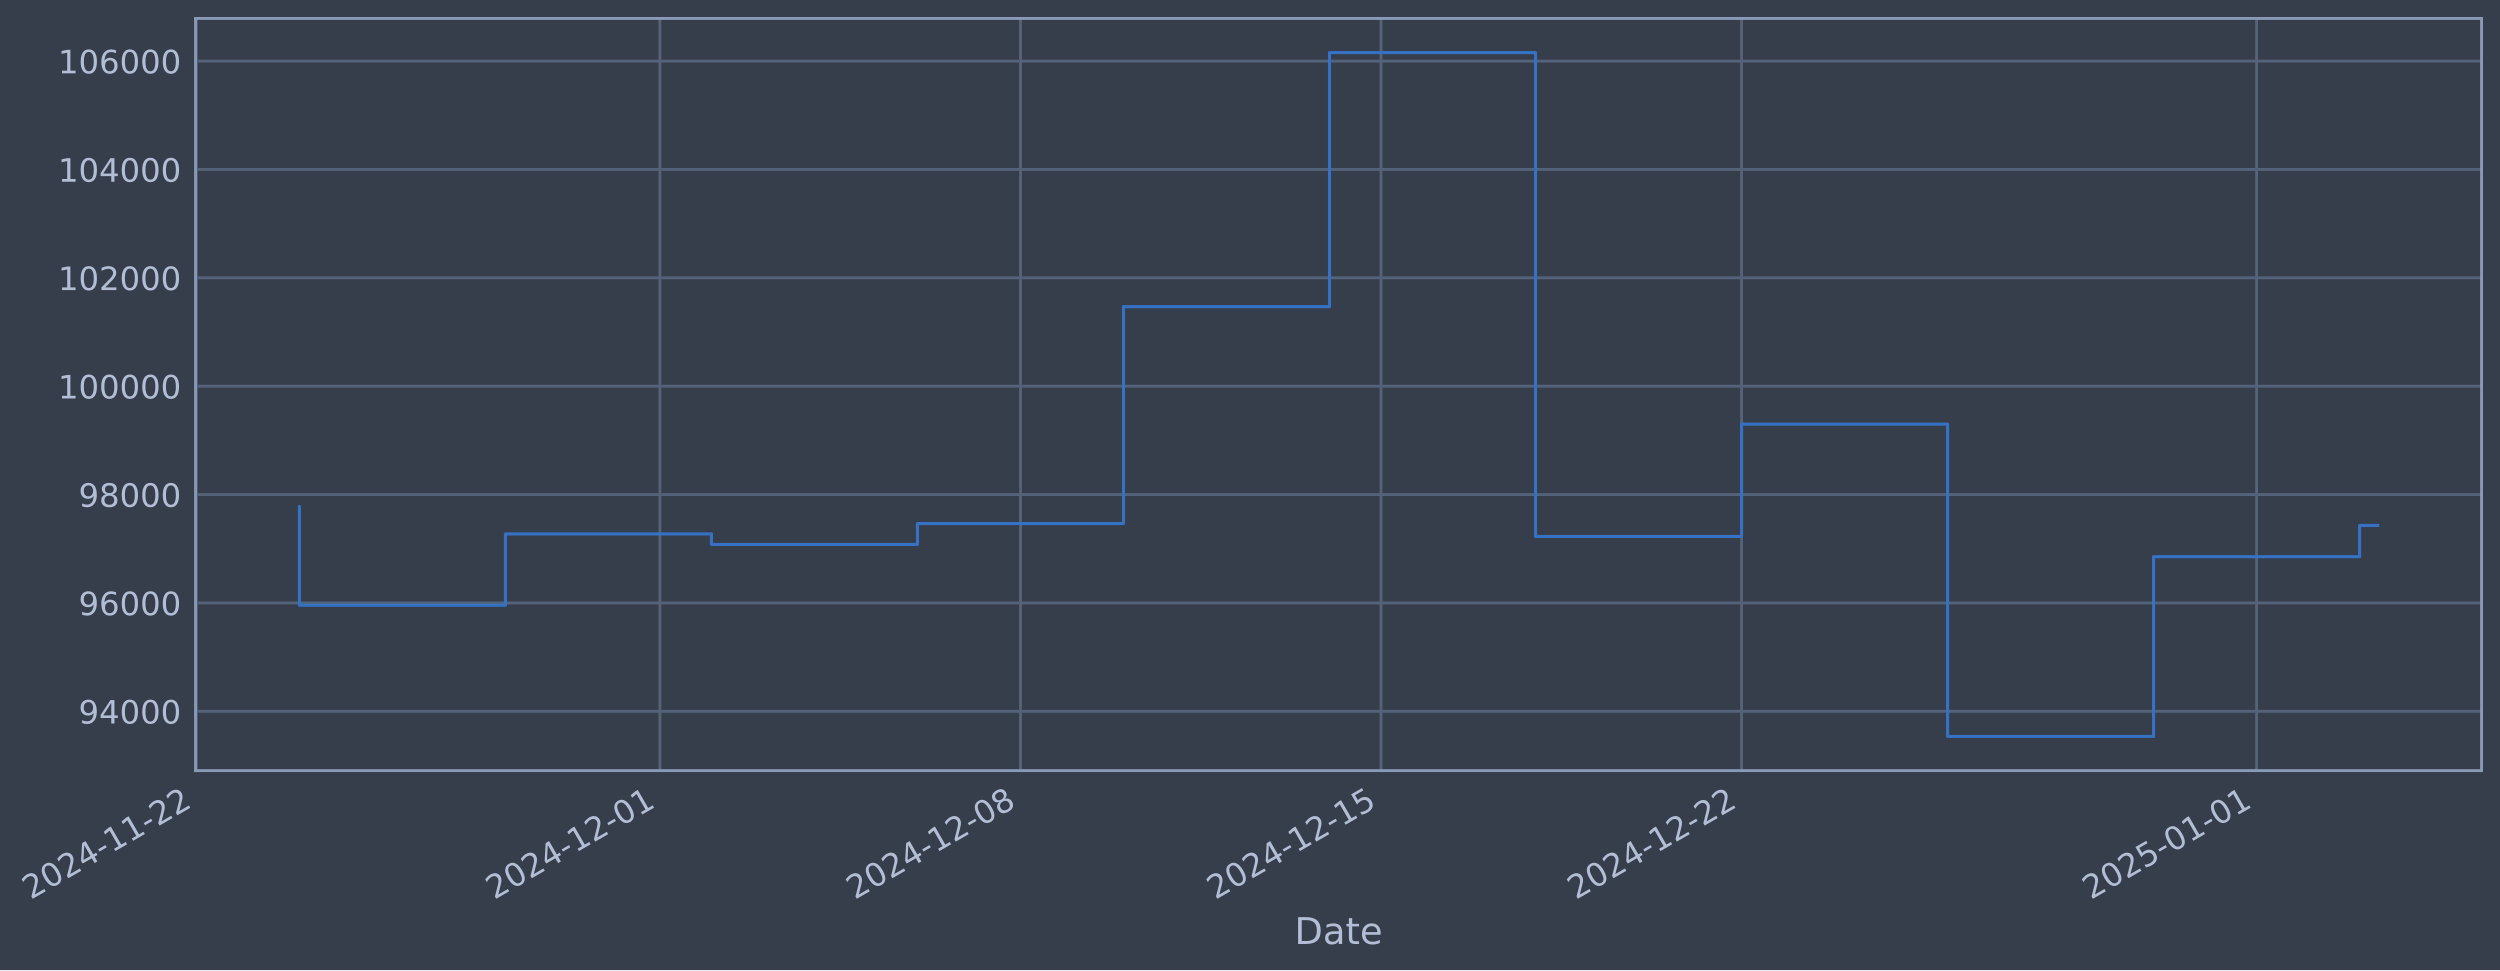
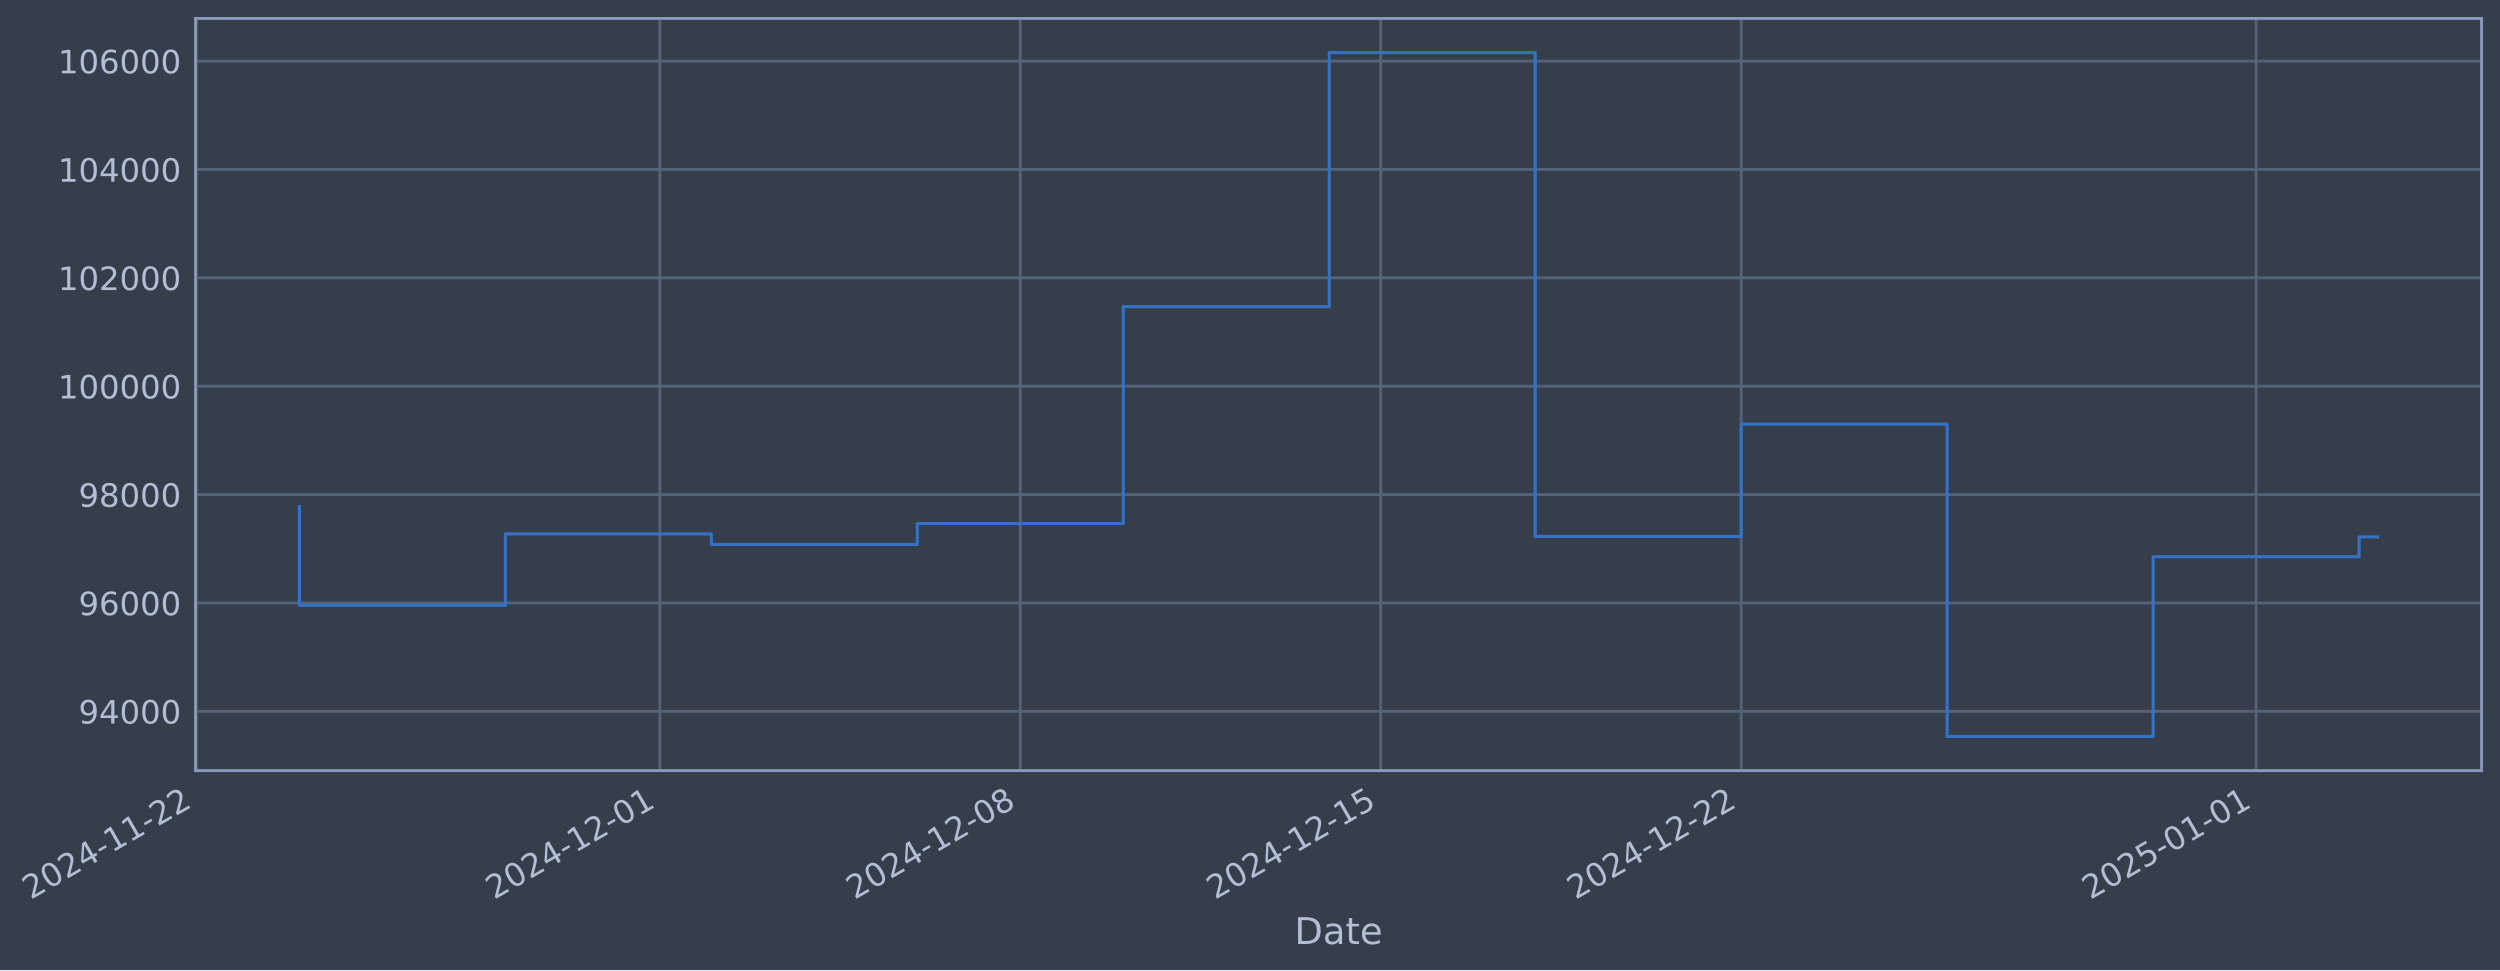
- <svg xmlns="http://www.w3.org/2000/svg" xmlns:xlink="http://www.w3.org/1999/xlink" width="976.36pt" height="378.87pt" viewBox="0 0 976.36 378.87" version="1.1">
+ <svg xmlns="http://www.w3.org/2000/svg" xmlns:xlink="http://www.w3.org/1999/xlink" width="976.35pt" height="378.87pt" viewBox="0 0 976.35 378.87" version="1.1">
  <defs>
    <style type="text/css">*{stroke-linejoin: round; stroke-linecap: butt}</style>
  </defs>
  <g id="figure_1">
    <g id="patch_1">
-       <path d="M 0 378.87  L 976.36 378.87  L 976.36 0  L 0 0  z " style="fill: #373e4b" />
+       <path d="M 0 378.87  L 976.35 378.87  L 976.35 0  L 0 0  z " style="fill: #373e4b" />
    </g>
    <g id="axes_1">
      <g id="patch_2">
-         <path d="M 76.36 300.96  L 969.16 300.96  L 969.16 7.2  L 76.36 7.2  z " style="fill: #373e4b" />
+         <path d="M 76.35 300.96  L 969.15 300.96  L 969.15 7.2  L 76.35 7.2  z " style="fill: #373e4b" />
      </g>
      <g id="matplotlib.axis_1">
        <g id="xtick_1">
          <g id="line2d_1">
-             <path d="M 76.713 300.96  L 76.713 7.2  " clip-path="url(#p4456252751)" style="fill: none; stroke: #546379; stroke-width: 1.12; stroke-linecap: square" />
+             <path d="M 76.713 300.96  L 76.713 7.2  " clip-path="url(#p14510fe403)" style="fill: none; stroke: #546379; stroke-width: 1.12; stroke-linecap: square" />
          </g>
          <g id="line2d_2" />
          <g id="text_1">
            <g style="fill: #b1bed6" transform="translate(11.98702 351.4642) rotate(-30) scale(0.126 -0.126)">
              <defs>
                <path id="DejaVuSans-32" d="M 1228 531  L 3431 531  L 3431 0  L 469 0  L 469 531  Q 828 903 1448 1529  Q 2069 2156 2228 2338  Q 2531 2678 2651 2914  Q 2772 3150 2772 3378  Q 2772 3750 2511 3984  Q 2250 4219 1831 4219  Q 1534 4219 1204 4116  Q 875 4013 500 3803  L 500 4441  Q 881 4594 1212 4672  Q 1544 4750 1819 4750  Q 2544 4750 2975 4387  Q 3406 4025 3406 3419  Q 3406 3131 3298 2873  Q 3191 2616 2906 2266  Q 2828 2175 2409 1742  Q 1991 1309 1228 531  z " transform="scale(0.015625)" />
                <path id="DejaVuSans-30" d="M 2034 4250  Q 1547 4250 1301 3770  Q 1056 3291 1056 2328  Q 1056 1369 1301 889  Q 1547 409 2034 409  Q 2525 409 2770 889  Q 3016 1369 3016 2328  Q 3016 3291 2770 3770  Q 2525 4250 2034 4250  z M 2034 4750  Q 2819 4750 3233 4129  Q 3647 3509 3647 2328  Q 3647 1150 3233 529  Q 2819 -91 2034 -91  Q 1250 -91 836 529  Q 422 1150 422 2328  Q 422 3509 836 4129  Q 1250 4750 2034 4750  z " transform="scale(0.015625)" />
                <path id="DejaVuSans-34" d="M 2419 4116  L 825 1625  L 2419 1625  L 2419 4116  z M 2253 4666  L 3047 4666  L 3047 1625  L 3713 1625  L 3713 1100  L 3047 1100  L 3047 0  L 2419 0  L 2419 1100  L 313 1100  L 313 1709  L 2253 4666  z " transform="scale(0.015625)" />
                <path id="DejaVuSans-2d" d="M 313 2009  L 1997 2009  L 1997 1497  L 313 1497  L 313 2009  z " transform="scale(0.015625)" />
                <path id="DejaVuSans-31" d="M 794 531  L 1825 531  L 1825 4091  L 703 3866  L 703 4441  L 1819 4666  L 2450 4666  L 2450 531  L 3481 531  L 3481 0  L 794 0  L 794 531  z " transform="scale(0.015625)" />
              </defs>
              <use xlink:href="#DejaVuSans-32" />
              <use xlink:href="#DejaVuSans-30" transform="translate(63.62305 0)" />
              <use xlink:href="#DejaVuSans-32" transform="translate(127.2461 0)" />
              <use xlink:href="#DejaVuSans-34" transform="translate(190.8691 0)" />
              <use xlink:href="#DejaVuSans-2d" transform="translate(254.4922 0)" />
              <use xlink:href="#DejaVuSans-31" transform="translate(290.5762 0)" />
              <use xlink:href="#DejaVuSans-31" transform="translate(354.1992 0)" />
              <use xlink:href="#DejaVuSans-2d" transform="translate(417.8223 0)" />
              <use xlink:href="#DejaVuSans-32" transform="translate(453.9062 0)" />
              <use xlink:href="#DejaVuSans-32" transform="translate(517.5293 0)" />
            </g>
          </g>
        </g>
        <g id="xtick_2">
          <g id="line2d_3">
-             <path d="M 257.744 300.96  L 257.744 7.2  " clip-path="url(#p4456252751)" style="fill: none; stroke: #546379; stroke-width: 1.12; stroke-linecap: square" />
+             <path d="M 257.699 300.96  L 257.699 7.2  " clip-path="url(#p14510fe403)" style="fill: none; stroke: #546379; stroke-width: 1.12; stroke-linecap: square" />
          </g>
          <g id="line2d_4" />
          <g id="text_2">
-             <g style="fill: #b1bed6" transform="translate(193.0189 351.4642) rotate(-30) scale(0.126 -0.126)">
+             <g style="fill: #b1bed6" transform="translate(192.9734 351.4642) rotate(-30) scale(0.126 -0.126)">
              <use xlink:href="#DejaVuSans-32" />
              <use xlink:href="#DejaVuSans-30" transform="translate(63.62305 0)" />
              <use xlink:href="#DejaVuSans-32" transform="translate(127.2461 0)" />
              <use xlink:href="#DejaVuSans-34" transform="translate(190.8691 0)" />
              <use xlink:href="#DejaVuSans-2d" transform="translate(254.4922 0)" />
              <use xlink:href="#DejaVuSans-31" transform="translate(290.5762 0)" />
              <use xlink:href="#DejaVuSans-32" transform="translate(354.1992 0)" />
              <use xlink:href="#DejaVuSans-2d" transform="translate(417.8223 0)" />
              <use xlink:href="#DejaVuSans-30" transform="translate(453.9062 0)" />
              <use xlink:href="#DejaVuSans-31" transform="translate(517.5293 0)" />
            </g>
          </g>
        </g>
        <g id="xtick_3">
          <g id="line2d_5">
-             <path d="M 398.547 300.96  L 398.547 7.2  " clip-path="url(#p4456252751)" style="fill: none; stroke: #546379; stroke-width: 1.12; stroke-linecap: square" />
+             <path d="M 398.466 300.96  L 398.466 7.2  " clip-path="url(#p14510fe403)" style="fill: none; stroke: #546379; stroke-width: 1.12; stroke-linecap: square" />
          </g>
          <g id="line2d_6" />
          <g id="text_3">
-             <g style="fill: #b1bed6" transform="translate(333.8214 351.4642) rotate(-30) scale(0.126 -0.126)">
+             <g style="fill: #b1bed6" transform="translate(333.7406 351.4642) rotate(-30) scale(0.126 -0.126)">
              <defs>
                <path id="DejaVuSans-38" d="M 2034 2216  Q 1584 2216 1326 1975  Q 1069 1734 1069 1313  Q 1069 891 1326 650  Q 1584 409 2034 409  Q 2484 409 2743 651  Q 3003 894 3003 1313  Q 3003 1734 2745 1975  Q 2488 2216 2034 2216  z M 1403 2484  Q 997 2584 770 2862  Q 544 3141 544 3541  Q 544 4100 942 4425  Q 1341 4750 2034 4750  Q 2731 4750 3128 4425  Q 3525 4100 3525 3541  Q 3525 3141 3298 2862  Q 3072 2584 2669 2484  Q 3125 2378 3379 2068  Q 3634 1759 3634 1313  Q 3634 634 3220 271  Q 2806 -91 2034 -91  Q 1263 -91 848 271  Q 434 634 434 1313  Q 434 1759 690 2068  Q 947 2378 1403 2484  z M 1172 3481  Q 1172 3119 1398 2916  Q 1625 2713 2034 2713  Q 2441 2713 2670 2916  Q 2900 3119 2900 3481  Q 2900 3844 2670 4047  Q 2441 4250 2034 4250  Q 1625 4250 1398 4047  Q 1172 3844 1172 3481  z " transform="scale(0.015625)" />
              </defs>
              <use xlink:href="#DejaVuSans-32" />
              <use xlink:href="#DejaVuSans-30" transform="translate(63.62305 0)" />
              <use xlink:href="#DejaVuSans-32" transform="translate(127.2461 0)" />
              <use xlink:href="#DejaVuSans-34" transform="translate(190.8691 0)" />
              <use xlink:href="#DejaVuSans-2d" transform="translate(254.4922 0)" />
              <use xlink:href="#DejaVuSans-31" transform="translate(290.5762 0)" />
              <use xlink:href="#DejaVuSans-32" transform="translate(354.1992 0)" />
              <use xlink:href="#DejaVuSans-2d" transform="translate(417.8223 0)" />
              <use xlink:href="#DejaVuSans-30" transform="translate(453.9062 0)" />
              <use xlink:href="#DejaVuSans-38" transform="translate(517.5293 0)" />
            </g>
          </g>
        </g>
        <g id="xtick_4">
          <g id="line2d_7">
-             <path d="M 539.349 300.96  L 539.349 7.2  " clip-path="url(#p4456252751)" style="fill: none; stroke: #546379; stroke-width: 1.12; stroke-linecap: square" />
+             <path d="M 539.233 300.96  L 539.233 7.2  " clip-path="url(#p14510fe403)" style="fill: none; stroke: #546379; stroke-width: 1.12; stroke-linecap: square" />
          </g>
          <g id="line2d_8" />
          <g id="text_4">
-             <g style="fill: #b1bed6" transform="translate(474.624 351.4642) rotate(-30) scale(0.126 -0.126)">
+             <g style="fill: #b1bed6" transform="translate(474.5077 351.4642) rotate(-30) scale(0.126 -0.126)">
              <defs>
                <path id="DejaVuSans-35" d="M 691 4666  L 3169 4666  L 3169 4134  L 1269 4134  L 1269 2991  Q 1406 3038 1543 3061  Q 1681 3084 1819 3084  Q 2600 3084 3056 2656  Q 3513 2228 3513 1497  Q 3513 744 3044 326  Q 2575 -91 1722 -91  Q 1428 -91 1123 -41  Q 819 9 494 109  L 494 744  Q 775 591 1075 516  Q 1375 441 1709 441  Q 2250 441 2565 725  Q 2881 1009 2881 1497  Q 2881 1984 2565 2268  Q 2250 2553 1709 2553  Q 1456 2553 1204 2497  Q 953 2441 691 2322  L 691 4666  z " transform="scale(0.015625)" />
              </defs>
              <use xlink:href="#DejaVuSans-32" />
              <use xlink:href="#DejaVuSans-30" transform="translate(63.62305 0)" />
              <use xlink:href="#DejaVuSans-32" transform="translate(127.2461 0)" />
              <use xlink:href="#DejaVuSans-34" transform="translate(190.8691 0)" />
              <use xlink:href="#DejaVuSans-2d" transform="translate(254.4922 0)" />
              <use xlink:href="#DejaVuSans-31" transform="translate(290.5762 0)" />
              <use xlink:href="#DejaVuSans-32" transform="translate(354.1992 0)" />
              <use xlink:href="#DejaVuSans-2d" transform="translate(417.8223 0)" />
              <use xlink:href="#DejaVuSans-31" transform="translate(453.9062 0)" />
              <use xlink:href="#DejaVuSans-35" transform="translate(517.5293 0)" />
            </g>
          </g>
        </g>
        <g id="xtick_5">
          <g id="line2d_9">
-             <path d="M 680.152 300.96  L 680.152 7.2  " clip-path="url(#p4456252751)" style="fill: none; stroke: #546379; stroke-width: 1.12; stroke-linecap: square" />
+             <path d="M 680 300.96  L 680 7.2  " clip-path="url(#p14510fe403)" style="fill: none; stroke: #546379; stroke-width: 1.12; stroke-linecap: square" />
          </g>
          <g id="line2d_10" />
          <g id="text_5">
-             <g style="fill: #b1bed6" transform="translate(615.4265 351.4642) rotate(-30) scale(0.126 -0.126)">
+             <g style="fill: #b1bed6" transform="translate(615.2749 351.4642) rotate(-30) scale(0.126 -0.126)">
              <use xlink:href="#DejaVuSans-32" />
              <use xlink:href="#DejaVuSans-30" transform="translate(63.62305 0)" />
              <use xlink:href="#DejaVuSans-32" transform="translate(127.2461 0)" />
              <use xlink:href="#DejaVuSans-34" transform="translate(190.8691 0)" />
              <use xlink:href="#DejaVuSans-2d" transform="translate(254.4922 0)" />
              <use xlink:href="#DejaVuSans-31" transform="translate(290.5762 0)" />
              <use xlink:href="#DejaVuSans-32" transform="translate(354.1992 0)" />
              <use xlink:href="#DejaVuSans-2d" transform="translate(417.8223 0)" />
              <use xlink:href="#DejaVuSans-32" transform="translate(453.9062 0)" />
              <use xlink:href="#DejaVuSans-32" transform="translate(517.5293 0)" />
            </g>
          </g>
        </g>
        <g id="xtick_6">
          <g id="line2d_11">
-             <path d="M 881.299 300.96  L 881.299 7.2  " clip-path="url(#p4456252751)" style="fill: none; stroke: #546379; stroke-width: 1.12; stroke-linecap: square" />
+             <path d="M 881.096 300.96  L 881.096 7.2  " clip-path="url(#p14510fe403)" style="fill: none; stroke: #546379; stroke-width: 1.12; stroke-linecap: square" />
          </g>
          <g id="line2d_12" />
          <g id="text_6">
-             <g style="fill: #b1bed6" transform="translate(816.573 351.4642) rotate(-30) scale(0.126 -0.126)">
+             <g style="fill: #b1bed6" transform="translate(816.3709 351.4642) rotate(-30) scale(0.126 -0.126)">
              <use xlink:href="#DejaVuSans-32" />
              <use xlink:href="#DejaVuSans-30" transform="translate(63.62305 0)" />
              <use xlink:href="#DejaVuSans-32" transform="translate(127.2461 0)" />
              <use xlink:href="#DejaVuSans-35" transform="translate(190.8691 0)" />
              <use xlink:href="#DejaVuSans-2d" transform="translate(254.4922 0)" />
              <use xlink:href="#DejaVuSans-30" transform="translate(290.5762 0)" />
              <use xlink:href="#DejaVuSans-31" transform="translate(354.1992 0)" />
              <use xlink:href="#DejaVuSans-2d" transform="translate(417.8223 0)" />
              <use xlink:href="#DejaVuSans-30" transform="translate(453.9062 0)" />
              <use xlink:href="#DejaVuSans-31" transform="translate(517.5293 0)" />
            </g>
          </g>
        </g>
        <g id="text_7">
-           <g style="fill: #b1bed6" transform="translate(505.5509 368.6753) scale(0.144 -0.144)">
+           <g style="fill: #b1bed6" transform="translate(505.5408 368.6753) scale(0.144 -0.144)">
            <defs>
              <path id="DejaVuSans-44" d="M 1259 4147  L 1259 519  L 2022 519  Q 2988 519 3436 956  Q 3884 1394 3884 2338  Q 3884 3275 3436 3711  Q 2988 4147 2022 4147  L 1259 4147  z M 628 4666  L 1925 4666  Q 3281 4666 3915 4102  Q 4550 3538 4550 2338  Q 4550 1131 3912 565  Q 3275 0 1925 0  L 628 0  L 628 4666  z " transform="scale(0.015625)" />
              <path id="DejaVuSans-61" d="M 2194 1759  Q 1497 1759 1228 1600  Q 959 1441 959 1056  Q 959 750 1161 570  Q 1363 391 1709 391  Q 2188 391 2477 730  Q 2766 1069 2766 1631  L 2766 1759  L 2194 1759  z M 3341 1997  L 3341 0  L 2766 0  L 2766 531  Q 2569 213 2275 61  Q 1981 -91 1556 -91  Q 1019 -91 701 211  Q 384 513 384 1019  Q 384 1609 779 1909  Q 1175 2209 1959 2209  L 2766 2209  L 2766 2266  Q 2766 2663 2505 2880  Q 2244 3097 1772 3097  Q 1472 3097 1187 3025  Q 903 2953 641 2809  L 641 3341  Q 956 3463 1253 3523  Q 1550 3584 1831 3584  Q 2591 3584 2966 3190  Q 3341 2797 3341 1997  z " transform="scale(0.015625)" />
              <path id="DejaVuSans-74" d="M 1172 4494  L 1172 3500  L 2356 3500  L 2356 3053  L 1172 3053  L 1172 1153  Q 1172 725 1289 603  Q 1406 481 1766 481  L 2356 481  L 2356 0  L 1766 0  Q 1100 0 847 248  Q 594 497 594 1153  L 594 3053  L 172 3053  L 172 3500  L 594 3500  L 594 4494  L 1172 4494  z " transform="scale(0.015625)" />
              <path id="DejaVuSans-65" d="M 3597 1894  L 3597 1613  L 953 1613  Q 991 1019 1311 708  Q 1631 397 2203 397  Q 2534 397 2845 478  Q 3156 559 3463 722  L 3463 178  Q 3153 47 2828 -22  Q 2503 -91 2169 -91  Q 1331 -91 842 396  Q 353 884 353 1716  Q 353 2575 817 3079  Q 1281 3584 2069 3584  Q 2775 3584 3186 3129  Q 3597 2675 3597 1894  z M 3022 2063  Q 3016 2534 2758 2815  Q 2500 3097 2075 3097  Q 1594 3097 1305 2825  Q 1016 2553 972 2059  L 3022 2063  z " transform="scale(0.015625)" />
            </defs>
            <use xlink:href="#DejaVuSans-44" />
            <use xlink:href="#DejaVuSans-61" transform="translate(77.00195 0)" />
            <use xlink:href="#DejaVuSans-74" transform="translate(138.2812 0)" />
            <use xlink:href="#DejaVuSans-65" transform="translate(177.4902 0)" />
          </g>
        </g>
      </g>
      <g id="matplotlib.axis_2">
        <g id="ytick_1">
          <g id="line2d_13">
-             <path d="M 76.36 277.797  L 969.16 277.797  " clip-path="url(#p4456252751)" style="fill: none; stroke: #546379; stroke-width: 1.12; stroke-linecap: square" />
+             <path d="M 76.35 277.797  L 969.15 277.797  " clip-path="url(#p14510fe403)" style="fill: none; stroke: #546379; stroke-width: 1.12; stroke-linecap: square" />
          </g>
          <g id="line2d_14" />
          <g id="text_8">
-             <g style="fill: #b1bed6" transform="translate(30.67626 282.5841) scale(0.126 -0.126)">
+             <g style="fill: #b1bed6" transform="translate(30.66615 282.5841) scale(0.126 -0.126)">
              <defs>
                <path id="DejaVuSans-39" d="M 703 97  L 703 672  Q 941 559 1184 500  Q 1428 441 1663 441  Q 2288 441 2617 861  Q 2947 1281 2994 2138  Q 2813 1869 2534 1725  Q 2256 1581 1919 1581  Q 1219 1581 811 2004  Q 403 2428 403 3163  Q 403 3881 828 4315  Q 1253 4750 1959 4750  Q 2769 4750 3195 4129  Q 3622 3509 3622 2328  Q 3622 1225 3098 567  Q 2575 -91 1691 -91  Q 1453 -91 1209 -44  Q 966 3 703 97  z M 1959 2075  Q 2384 2075 2632 2365  Q 2881 2656 2881 3163  Q 2881 3666 2632 3958  Q 2384 4250 1959 4250  Q 1534 4250 1286 3958  Q 1038 3666 1038 3163  Q 1038 2656 1286 2365  Q 1534 2075 1959 2075  z " transform="scale(0.015625)" />
              </defs>
              <use xlink:href="#DejaVuSans-39" />
              <use xlink:href="#DejaVuSans-34" transform="translate(63.62305 0)" />
              <use xlink:href="#DejaVuSans-30" transform="translate(127.2461 0)" />
              <use xlink:href="#DejaVuSans-30" transform="translate(190.8691 0)" />
              <use xlink:href="#DejaVuSans-30" transform="translate(254.4922 0)" />
            </g>
          </g>
        </g>
        <g id="ytick_2">
          <g id="line2d_15">
-             <path d="M 76.36 235.473  L 969.16 235.473  " clip-path="url(#p4456252751)" style="fill: none; stroke: #546379; stroke-width: 1.12; stroke-linecap: square" />
+             <path d="M 76.35 235.473  L 969.15 235.473  " clip-path="url(#p14510fe403)" style="fill: none; stroke: #546379; stroke-width: 1.12; stroke-linecap: square" />
          </g>
          <g id="line2d_16" />
          <g id="text_9">
-             <g style="fill: #b1bed6" transform="translate(30.67626 240.2602) scale(0.126 -0.126)">
+             <g style="fill: #b1bed6" transform="translate(30.66615 240.2602) scale(0.126 -0.126)">
              <defs>
                <path id="DejaVuSans-36" d="M 2113 2584  Q 1688 2584 1439 2293  Q 1191 2003 1191 1497  Q 1191 994 1439 701  Q 1688 409 2113 409  Q 2538 409 2786 701  Q 3034 994 3034 1497  Q 3034 2003 2786 2293  Q 2538 2584 2113 2584  z M 3366 4563  L 3366 3988  Q 3128 4100 2886 4159  Q 2644 4219 2406 4219  Q 1781 4219 1451 3797  Q 1122 3375 1075 2522  Q 1259 2794 1537 2939  Q 1816 3084 2150 3084  Q 2853 3084 3261 2657  Q 3669 2231 3669 1497  Q 3669 778 3244 343  Q 2819 -91 2113 -91  Q 1303 -91 875 529  Q 447 1150 447 2328  Q 447 3434 972 4092  Q 1497 4750 2381 4750  Q 2619 4750 2861 4703  Q 3103 4656 3366 4563  z " transform="scale(0.015625)" />
              </defs>
              <use xlink:href="#DejaVuSans-39" />
              <use xlink:href="#DejaVuSans-36" transform="translate(63.62305 0)" />
              <use xlink:href="#DejaVuSans-30" transform="translate(127.2461 0)" />
              <use xlink:href="#DejaVuSans-30" transform="translate(190.8691 0)" />
              <use xlink:href="#DejaVuSans-30" transform="translate(254.4922 0)" />
            </g>
          </g>
        </g>
        <g id="ytick_3">
          <g id="line2d_17">
-             <path d="M 76.36 193.149  L 969.16 193.149  " clip-path="url(#p4456252751)" style="fill: none; stroke: #546379; stroke-width: 1.12; stroke-linecap: square" />
+             <path d="M 76.35 193.149  L 969.15 193.149  " clip-path="url(#p14510fe403)" style="fill: none; stroke: #546379; stroke-width: 1.12; stroke-linecap: square" />
          </g>
          <g id="line2d_18" />
          <g id="text_10">
-             <g style="fill: #b1bed6" transform="translate(30.67626 197.9364) scale(0.126 -0.126)">
+             <g style="fill: #b1bed6" transform="translate(30.66615 197.9364) scale(0.126 -0.126)">
              <use xlink:href="#DejaVuSans-39" />
              <use xlink:href="#DejaVuSans-38" transform="translate(63.62305 0)" />
              <use xlink:href="#DejaVuSans-30" transform="translate(127.2461 0)" />
              <use xlink:href="#DejaVuSans-30" transform="translate(190.8691 0)" />
              <use xlink:href="#DejaVuSans-30" transform="translate(254.4922 0)" />
            </g>
          </g>
        </g>
        <g id="ytick_4">
          <g id="line2d_19">
-             <path d="M 76.36 150.826  L 969.16 150.826  " clip-path="url(#p4456252751)" style="fill: none; stroke: #546379; stroke-width: 1.12; stroke-linecap: square" />
+             <path d="M 76.35 150.826  L 969.15 150.826  " clip-path="url(#p14510fe403)" style="fill: none; stroke: #546379; stroke-width: 1.12; stroke-linecap: square" />
          </g>
          <g id="line2d_20" />
          <g id="text_11">
-             <g style="fill: #b1bed6" transform="translate(22.65951 155.6126) scale(0.126 -0.126)">
+             <g style="fill: #b1bed6" transform="translate(22.6494 155.6126) scale(0.126 -0.126)">
              <use xlink:href="#DejaVuSans-31" />
              <use xlink:href="#DejaVuSans-30" transform="translate(63.62305 0)" />
              <use xlink:href="#DejaVuSans-30" transform="translate(127.2461 0)" />
              <use xlink:href="#DejaVuSans-30" transform="translate(190.8691 0)" />
              <use xlink:href="#DejaVuSans-30" transform="translate(254.4922 0)" />
              <use xlink:href="#DejaVuSans-30" transform="translate(318.1152 0)" />
            </g>
          </g>
        </g>
        <g id="ytick_5">
          <g id="line2d_21">
-             <path d="M 76.36 108.502  L 969.16 108.502  " clip-path="url(#p4456252751)" style="fill: none; stroke: #546379; stroke-width: 1.12; stroke-linecap: square" />
+             <path d="M 76.35 108.502  L 969.15 108.502  " clip-path="url(#p14510fe403)" style="fill: none; stroke: #546379; stroke-width: 1.12; stroke-linecap: square" />
          </g>
          <g id="line2d_22" />
          <g id="text_12">
-             <g style="fill: #b1bed6" transform="translate(22.65951 113.2888) scale(0.126 -0.126)">
+             <g style="fill: #b1bed6" transform="translate(22.6494 113.2888) scale(0.126 -0.126)">
              <use xlink:href="#DejaVuSans-31" />
              <use xlink:href="#DejaVuSans-30" transform="translate(63.62305 0)" />
              <use xlink:href="#DejaVuSans-32" transform="translate(127.2461 0)" />
              <use xlink:href="#DejaVuSans-30" transform="translate(190.8691 0)" />
              <use xlink:href="#DejaVuSans-30" transform="translate(254.4922 0)" />
              <use xlink:href="#DejaVuSans-30" transform="translate(318.1152 0)" />
            </g>
          </g>
        </g>
        <g id="ytick_6">
          <g id="line2d_23">
-             <path d="M 76.36 66.178  L 969.16 66.178  " clip-path="url(#p4456252751)" style="fill: none; stroke: #546379; stroke-width: 1.12; stroke-linecap: square" />
+             <path d="M 76.35 66.178  L 969.15 66.178  " clip-path="url(#p14510fe403)" style="fill: none; stroke: #546379; stroke-width: 1.12; stroke-linecap: square" />
          </g>
          <g id="line2d_24" />
          <g id="text_13">
-             <g style="fill: #b1bed6" transform="translate(22.65951 70.96502) scale(0.126 -0.126)">
+             <g style="fill: #b1bed6" transform="translate(22.6494 70.96502) scale(0.126 -0.126)">
              <use xlink:href="#DejaVuSans-31" />
              <use xlink:href="#DejaVuSans-30" transform="translate(63.62305 0)" />
              <use xlink:href="#DejaVuSans-34" transform="translate(127.2461 0)" />
              <use xlink:href="#DejaVuSans-30" transform="translate(190.8691 0)" />
              <use xlink:href="#DejaVuSans-30" transform="translate(254.4922 0)" />
              <use xlink:href="#DejaVuSans-30" transform="translate(318.1152 0)" />
            </g>
          </g>
        </g>
        <g id="ytick_7">
          <g id="line2d_25">
-             <path d="M 76.36 23.854  L 969.16 23.854  " clip-path="url(#p4456252751)" style="fill: none; stroke: #546379; stroke-width: 1.12; stroke-linecap: square" />
+             <path d="M 76.35 23.854  L 969.15 23.854  " clip-path="url(#p14510fe403)" style="fill: none; stroke: #546379; stroke-width: 1.12; stroke-linecap: square" />
          </g>
          <g id="line2d_26" />
          <g id="text_14">
-             <g style="fill: #b1bed6" transform="translate(22.65951 28.64121) scale(0.126 -0.126)">
+             <g style="fill: #b1bed6" transform="translate(22.6494 28.64121) scale(0.126 -0.126)">
              <use xlink:href="#DejaVuSans-31" />
              <use xlink:href="#DejaVuSans-30" transform="translate(63.62305 0)" />
              <use xlink:href="#DejaVuSans-36" transform="translate(127.2461 0)" />
              <use xlink:href="#DejaVuSans-30" transform="translate(190.8691 0)" />
              <use xlink:href="#DejaVuSans-30" transform="translate(254.4922 0)" />
              <use xlink:href="#DejaVuSans-30" transform="translate(318.1152 0)" />
            </g>
          </g>
        </g>
      </g>
      <g id="line2d_27">
-         <path d="M 116.942 197.87  L 116.942 236.383  L 197.4 236.383  L 197.4 208.521  L 277.859 208.521  L 277.859 212.628  L 358.318 212.628  L 358.318 204.459  L 438.776 204.459  L 438.776 119.77  L 519.235 119.77  L 519.235 20.553  L 599.693 20.553  L 599.693 209.517  L 680.152 209.517  L 680.152 165.636  L 760.611 165.636  L 760.611 287.607  L 841.069 287.607  L 841.069 217.409  L 921.528 217.409  L 921.528 205.228  L 928.578 205.228  " clip-path="url(#p4456252751)" style="fill: none; stroke: #3572c6; stroke-width: 1.2; stroke-linecap: square" />
+         <path d="M 116.932 197.87  L 116.932 236.383  L 197.37 236.383  L 197.37 208.521  L 277.808 208.521  L 277.808 212.628  L 358.247 212.628  L 358.247 204.459  L 438.685 204.459  L 438.685 119.77  L 519.124 119.77  L 519.124 20.553  L 599.562 20.553  L 599.562 209.517  L 680 209.517  L 680 165.636  L 760.439 165.636  L 760.439 287.607  L 840.877 287.607  L 840.877 217.409  L 921.316 217.409  L 921.316 209.68  L 928.568 209.68  " clip-path="url(#p14510fe403)" style="fill: none; stroke: #3572c6; stroke-width: 1.2; stroke-linecap: square" />
      </g>
      <g id="patch_3">
-         <path d="M 76.36 300.96  L 76.36 7.2  " style="fill: none; stroke: #899ab8; stroke-width: 1.12; stroke-linejoin: miter; stroke-linecap: square" />
+         <path d="M 76.35 300.96  L 76.35 7.2  " style="fill: none; stroke: #899ab8; stroke-width: 1.12; stroke-linejoin: miter; stroke-linecap: square" />
      </g>
      <g id="patch_4">
-         <path d="M 969.16 300.96  L 969.16 7.2  " style="fill: none; stroke: #899ab8; stroke-width: 1.12; stroke-linejoin: miter; stroke-linecap: square" />
+         <path d="M 969.15 300.96  L 969.15 7.2  " style="fill: none; stroke: #899ab8; stroke-width: 1.12; stroke-linejoin: miter; stroke-linecap: square" />
      </g>
      <g id="patch_5">
-         <path d="M 76.36 300.96  L 969.16 300.96  " style="fill: none; stroke: #899ab8; stroke-width: 1.12; stroke-linejoin: miter; stroke-linecap: square" />
+         <path d="M 76.35 300.96  L 969.15 300.96  " style="fill: none; stroke: #899ab8; stroke-width: 1.12; stroke-linejoin: miter; stroke-linecap: square" />
      </g>
      <g id="patch_6">
-         <path d="M 76.36 7.2  L 969.16 7.2  " style="fill: none; stroke: #899ab8; stroke-width: 1.12; stroke-linejoin: miter; stroke-linecap: square" />
+         <path d="M 76.35 7.2  L 969.15 7.2  " style="fill: none; stroke: #899ab8; stroke-width: 1.12; stroke-linejoin: miter; stroke-linecap: square" />
      </g>
    </g>
  </g>
  <defs>
-     <clipPath id="p4456252751">
-       <rect x="76.36" y="7.2" width="892.8" height="293.76" />
+     <clipPath id="p14510fe403">
+       <rect x="76.35" y="7.2" width="892.8" height="293.76" />
    </clipPath>
  </defs>
</svg>
